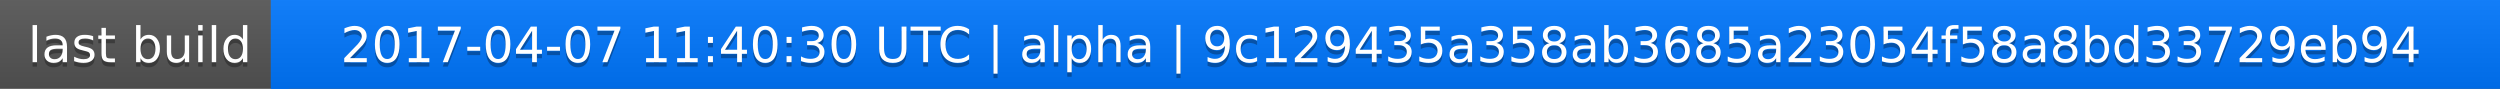
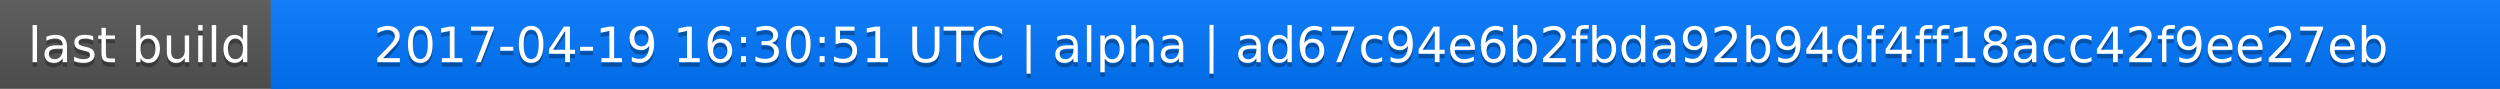
<svg xmlns="http://www.w3.org/2000/svg" width="563" height="20">
  <linearGradient id="a" x2="0" y2="100%">
    <stop offset="0" stop-color="#bbb" stop-opacity=".1" />
    <stop offset="1" stop-opacity=".1" />
  </linearGradient>
  <rect rx="0" width="563" height="20" fill="#555" />
  <rect rx="0" x="61" width="502" height="20" fill="#07f" />
  <path fill="#07f" d="M61 0h4v20h-4z" />
  <rect rx="0" width="563" height="20" fill="url(#a)" />
  <g fill="#fff" text-anchor="middle" font-family="DejaVu Sans,Verdana,Geneva,sans-serif" font-size="11">
    <text x="31.5" y="15" fill="#010101" fill-opacity=".3">last build</text>
    <text x="31.5" y="14">last build</text>
-     <text x="311" y="15" fill="#010101" fill-opacity=".3">2017-04-07 11:40:30 UTC | alpha | 9c129435a358ab3685a23054f58a8bd33729eb94</text>
-     <text x="311" y="14">2017-04-07 11:40:30 UTC | alpha | 9c129435a358ab3685a23054f58a8bd33729eb94</text>
+     <text x="311" y="15" fill="#010101" fill-opacity=".3">2017-04-19 16:30:51 UTC | alpha | ad67c94e6b2fbda92b94df4ff18acc42f9ee27eb</text>
+     <text x="311" y="14">2017-04-19 16:30:51 UTC | alpha | ad67c94e6b2fbda92b94df4ff18acc42f9ee27eb</text>
  </g>
</svg>
